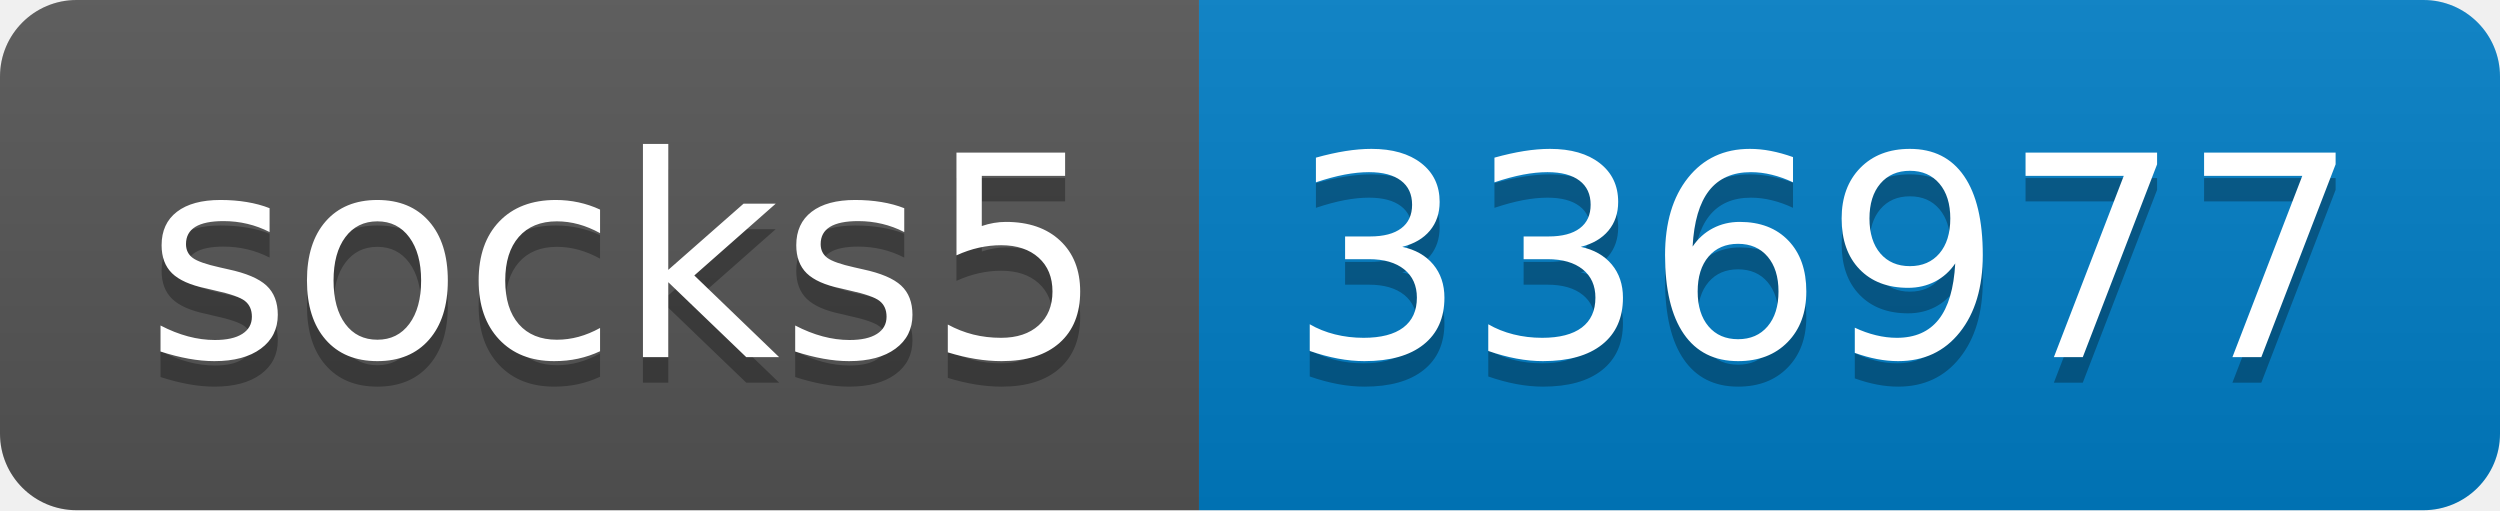
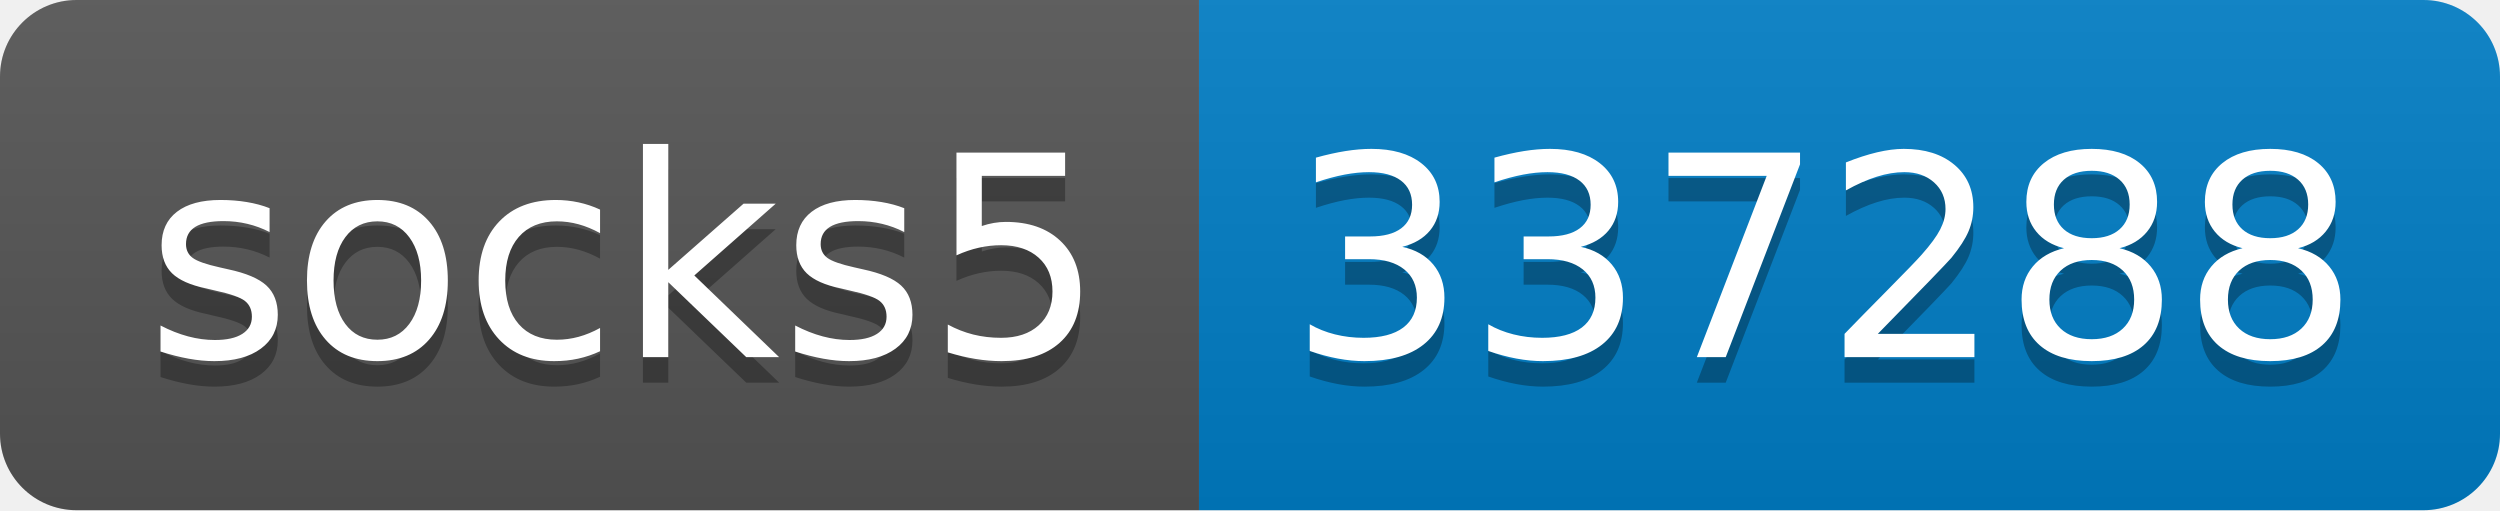
- <svg xmlns="http://www.w3.org/2000/svg" width="98" height="20" role="img" aria-label="socks5: 336977">
+ <svg xmlns="http://www.w3.org/2000/svg" width="98" height="20" role="img" aria-label="socks5: 337288">
  <linearGradient id="s" x2="0" y2="100%">
    <stop offset="0" stop-color="#bbb" stop-opacity=".1" />
    <stop offset="1" stop-opacity=".1" />
  </linearGradient>
  <clipPath id="r">
    <rect width="98" height="20" rx="3" fill="#fff" />
  </clipPath>
  <g clip-path="url(#r)">
    <rect width="47" height="20" fill="#555" />
    <rect x="47" width="51" height="20" fill="#007ec6" />
    <rect width="98" height="20" fill="url(#s)" />
  </g>
  <g fill="#fff" text-anchor="middle" font-family="Verdana,Geneva,DejaVu Sans,sans-serif" text-rendering="geometricPrecision" font-size="110">
    <text aria-hidden="true" x="245" y="150" fill="#010101" fill-opacity=".3" transform="scale(.1)" textLength="370">socks5</text>
    <text x="245" y="140" transform="scale(.1)" fill="#fff" textLength="370">socks5</text>
-     <text aria-hidden="true" x="715" y="150" fill="#010101" fill-opacity=".3" transform="scale(.1)" textLength="410">336977</text>
-     <text x="715" y="140" transform="scale(.1)" fill="#fff" textLength="410">336977</text>
+     <text aria-hidden="true" x="715" y="150" fill="#010101" fill-opacity=".3" transform="scale(.1)" textLength="410">337288</text>
+     <text x="715" y="140" transform="scale(.1)" fill="#fff" textLength="410">337288</text>
  </g>
</svg>
